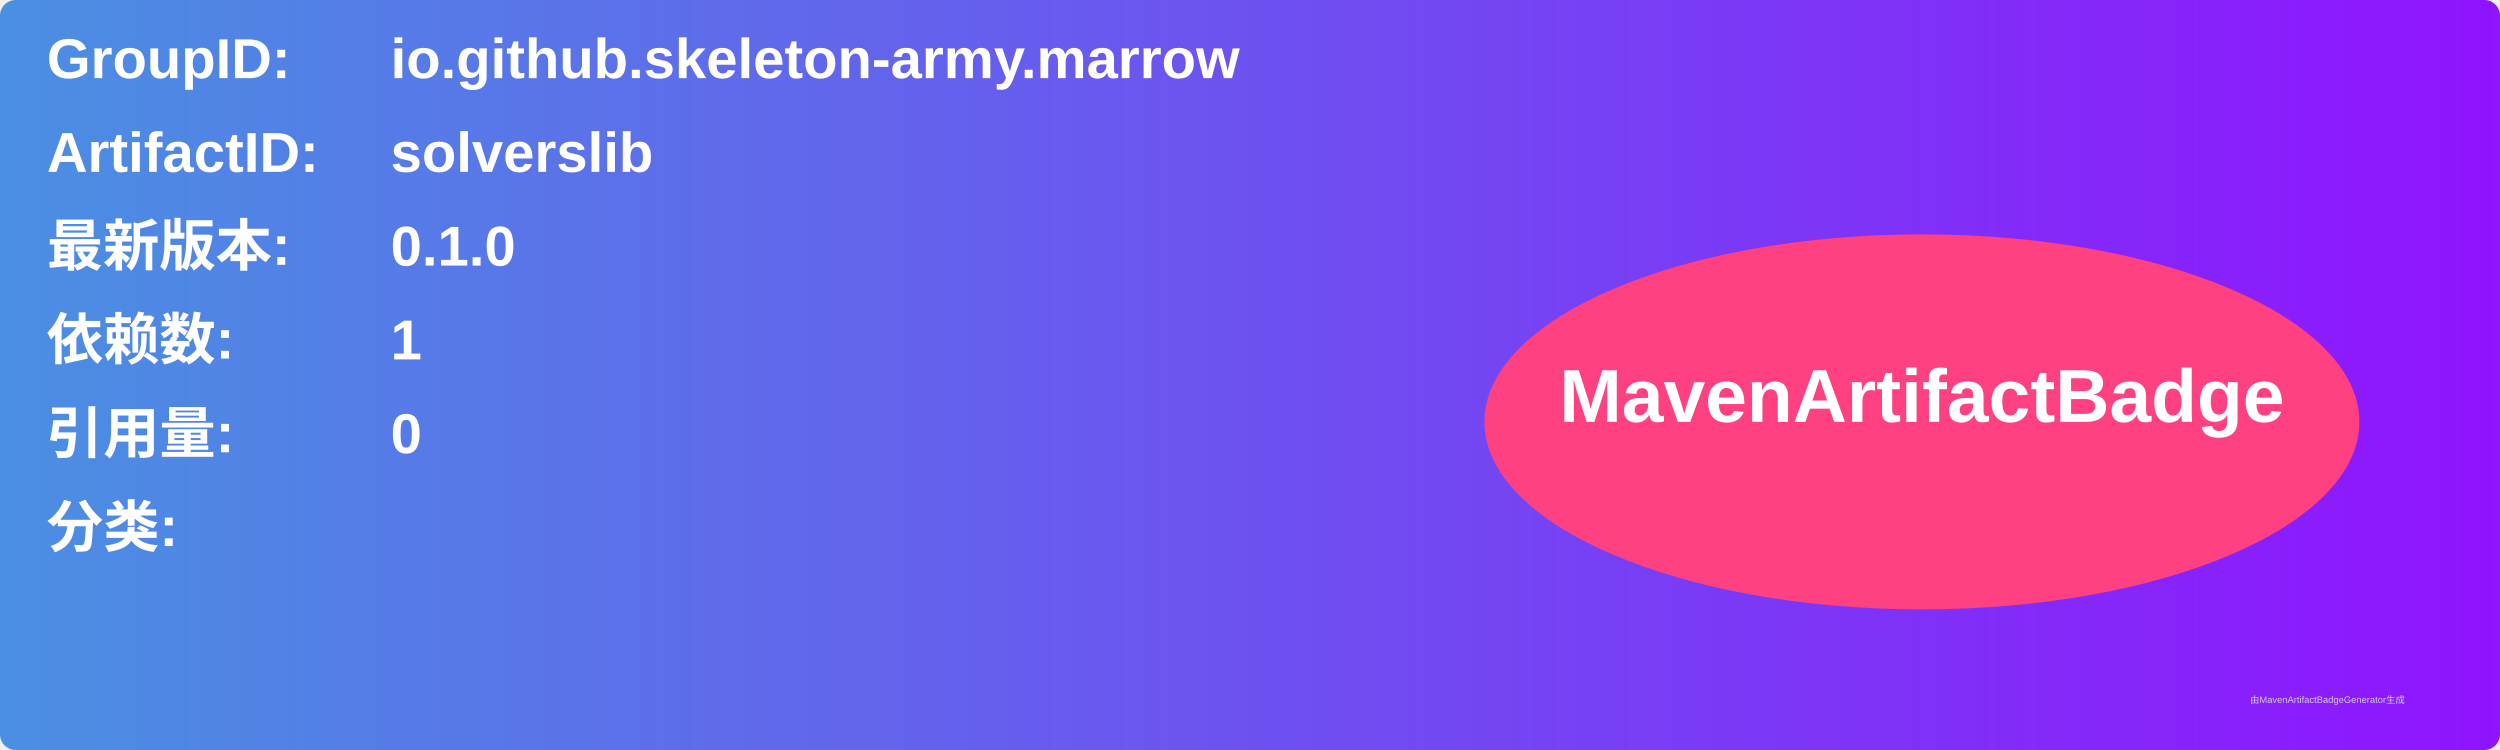
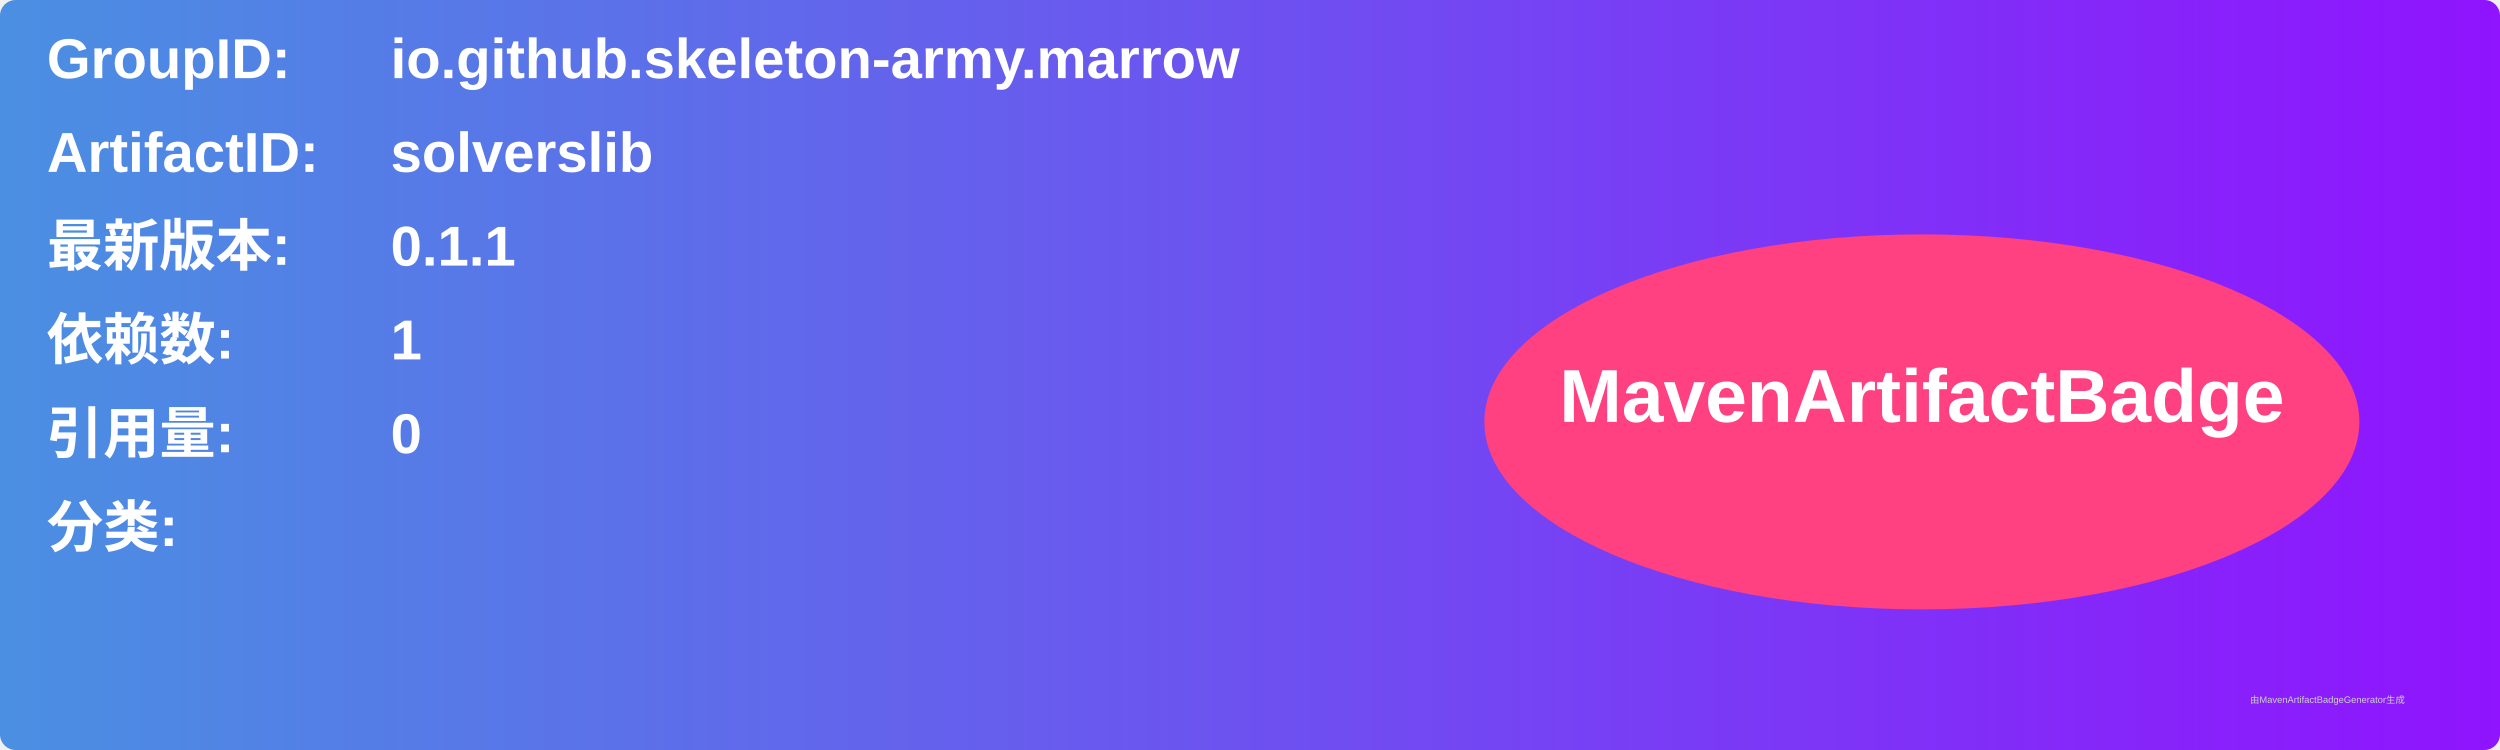
<svg xmlns="http://www.w3.org/2000/svg" width="800" height="240" viewBox="0 0 800 240">
  <linearGradient id="grad" x1="0%" y1="0%" x2="100%" y2="0%">
    <stop offset="0%" stop-color="#4a90e2" />
    <stop offset="100%" stop-color="#9013fe" />
  </linearGradient>
  <rect width="100%" height="100%" rx="5" ry="5" fill="url(#grad)" />
  <g transform="translate(15, 15)">
    <text x="0" y="10" font-family="Arial" font-size="18" fill="white" font-weight="bold" width="260">GroupID:</text>
    <text x="110" y="10" font-family="Arial" font-size="18" fill="white" font-weight="bold" width="460">io.github.skeleton-army.marrow</text>
    <text x="0" y="40" font-family="Arial" font-size="18" fill="white" font-weight="bold" width="260">ArtifactID:</text>
    <text x="110" y="40" font-family="Arial" font-size="18" fill="white" font-weight="bold" width="460">solverslib</text>
    <text x="0" y="70" font-family="Arial" font-size="18" fill="white" font-weight="bold">最新版本:</text>
    <text x="110" y="70" font-family="Arial" font-size="18" fill="white" font-weight="bold">
-       <tspan font-weight="bold">0.1.0</tspan>
+       <tspan font-weight="bold">0.1.1</tspan>
    </text>
    <text x="0" y="100" font-family="Arial" font-size="18" fill="white" font-weight="bold">依赖数: </text>
    <text x="110" y="100" font-family="Arial" font-size="18" fill="white">
      <tspan font-weight="bold">1</tspan>
    </text>
    <text x="0" y="130" font-family="Arial" font-size="18" fill="white" font-weight="bold">引用量: </text>
    <text x="110" y="130" font-family="Arial" font-size="18" fill="white">
      <tspan font-weight="bold">0</tspan>
    </text>
    <text x="0" y="160" font-family="Arial" font-size="18" fill="white" font-weight="bold">分类:</text>
    <text x="10" y="190" font-family="Arial" font-size="10" fill="white">
      <tspan font-weight="bold" />
    </text>
    <ellipse cx="600" cy="120" rx="140" ry="60" fill="#ff4081" />
    <text x="600" y="120" text-anchor="middle" font-family="Arial" font-size="24" fill="white" font-weight="bold">MavenArtifactBadge</text>
  </g>
  <text x="720" y="225" font-family="Arial" font-size="3" fill="#d0d0d0">由MavenArtifactBadgeGenerator生成</text>
</svg>
